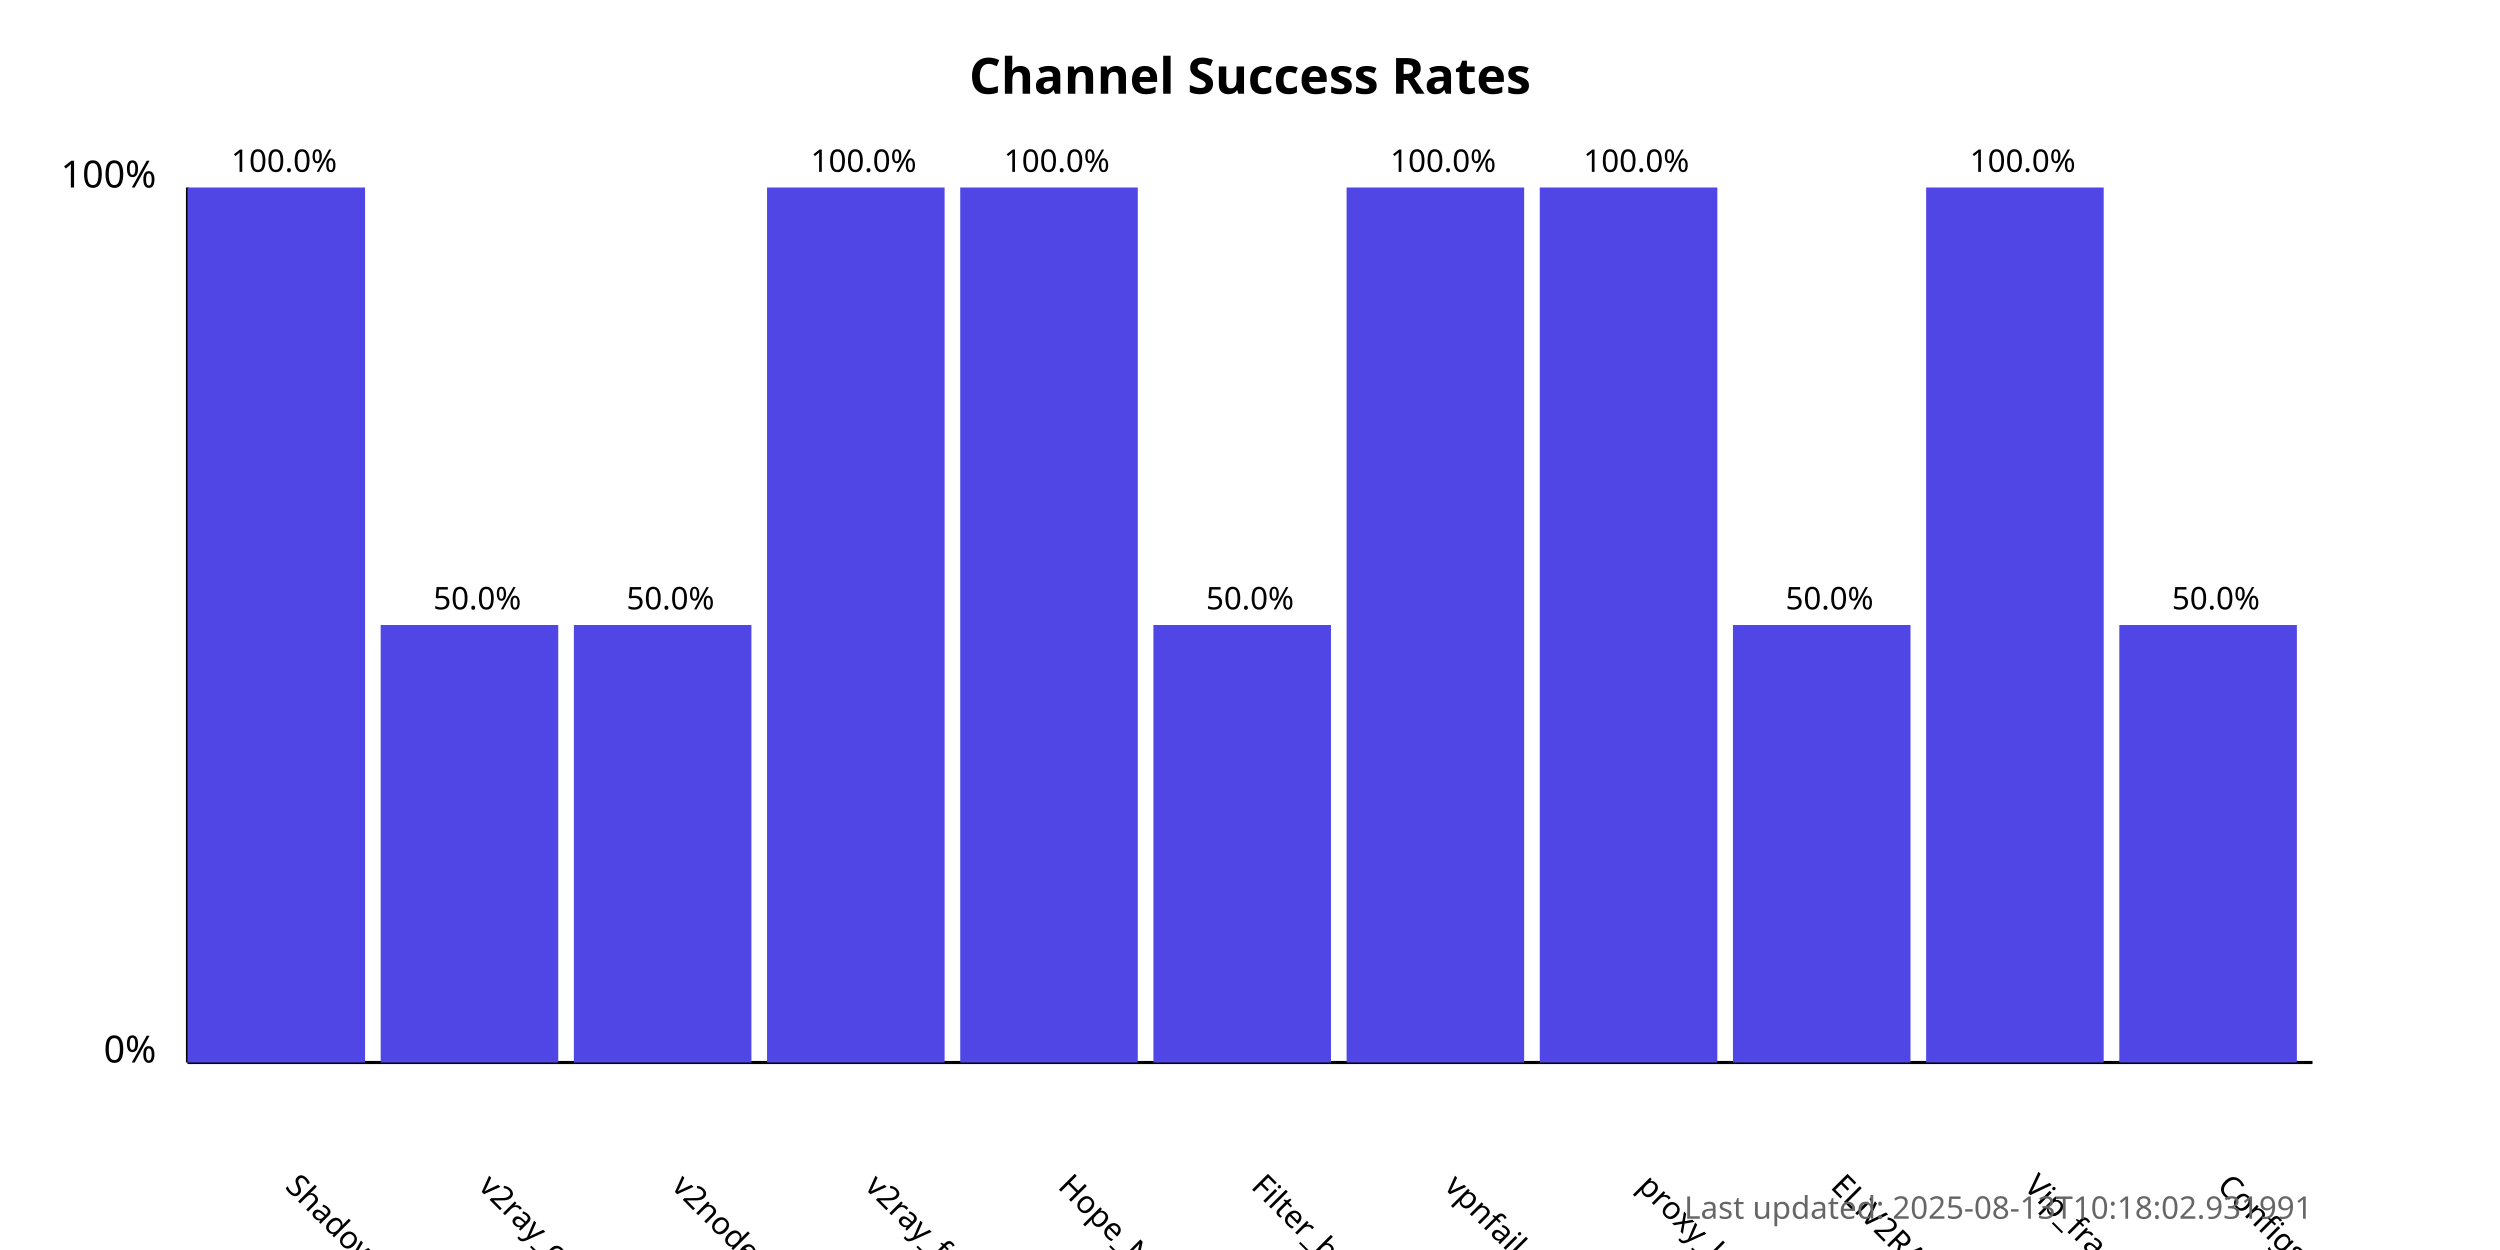
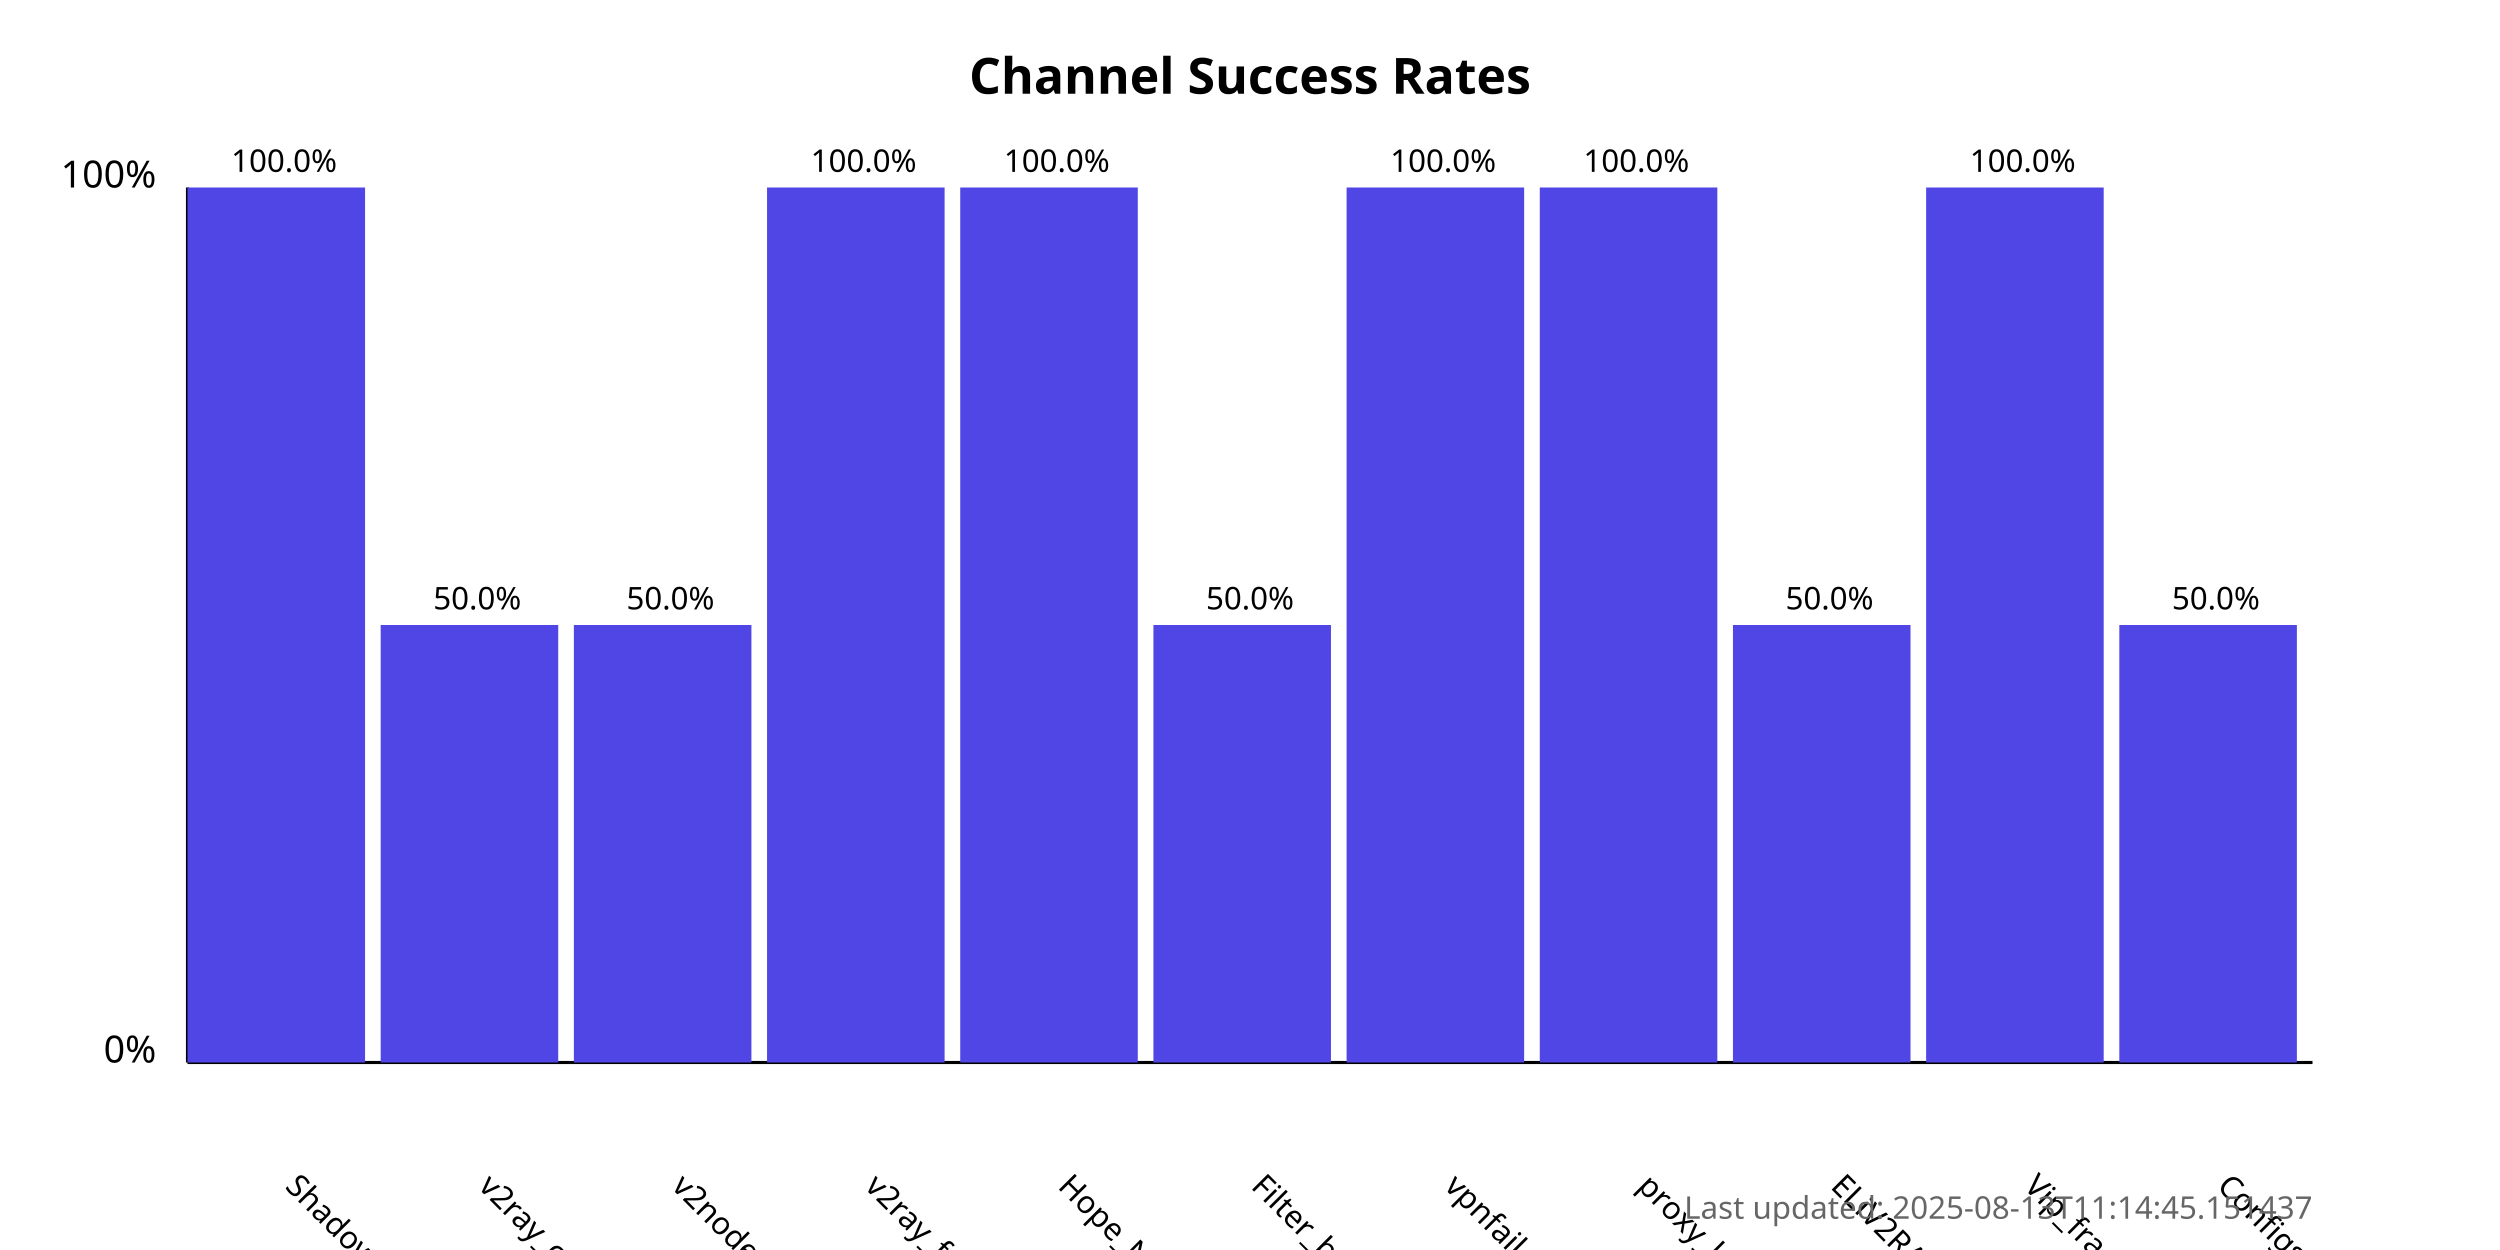
<svg xmlns="http://www.w3.org/2000/svg" width="800" height="400">
  <style>
            .chart-title { font: bold 16px sans-serif; }
            .axis-label { font: 12px sans-serif; }
            .tick-label { font: 10px sans-serif; }
            .bar { fill: #4f46e5; }
            .bar:hover { fill: #6366f1; }
            .timestamp { font: 10px sans-serif; fill: #666; }
        </style>
  <text x="400.0" y="30" text-anchor="middle" class="chart-title">
            Channel Success Rates
        </text>
  <line x1="60" y1="340" x2="60" y2="60" stroke="black" stroke-width="1" />
  <line x1="60" y1="340" x2="740" y2="340" stroke="black" stroke-width="1" />
  <text x="50" y="340" text-anchor="end" class="axis-label">0%</text>
  <text x="50" y="60" text-anchor="end" class="axis-label">100%</text>
  <g>
    <rect x="60" y="60.0" width="56.818" height="280.0" class="bar" />
    <text x="90.909" y="380" transform="rotate(45, 90.90909, 380)" text-anchor="start" class="tick-label">
                ShadowProxy66
            </text>
    <text x="90.909" y="55.0" text-anchor="middle" class="tick-label">
                100.0%
            </text>
  </g>
  <g>
    <rect x="121.818" y="200.0" width="56.818" height="140.0" class="bar" />
    <text x="152.727" y="380" transform="rotate(45, 152.7273, 380)" text-anchor="start" class="tick-label">
                v2ray_configs_pool
            </text>
    <text x="152.727" y="195.0" text-anchor="middle" class="tick-label">
                50.0%
            </text>
  </g>
  <g>
    <rect x="183.636" y="200.0" width="56.818" height="140.0" class="bar" />
    <text x="214.545" y="380" transform="rotate(45, 214.5455, 380)" text-anchor="start" class="tick-label">
                v2nodes
            </text>
    <text x="214.545" y="195.0" text-anchor="middle" class="tick-label">
                50.0%
            </text>
  </g>
  <g>
    <rect x="245.455" y="60.0" width="56.818" height="280.0" class="bar" />
    <text x="276.364" y="380" transform="rotate(45, 276.3636, 380)" text-anchor="start" class="tick-label">
                v2ray_free_conf
            </text>
    <text x="276.364" y="55.0" text-anchor="middle" class="tick-label">
                100.0%
            </text>
  </g>
  <g>
    <rect x="307.273" y="60.0" width="56.818" height="280.0" class="bar" />
    <text x="338.182" y="380" transform="rotate(45, 338.1818, 380)" text-anchor="start" class="tick-label">
                Hope_Net
            </text>
    <text x="338.182" y="55.0" text-anchor="middle" class="tick-label">
                100.0%
            </text>
  </g>
  <g>
    <rect x="369.091" y="200.0" width="56.818" height="140.0" class="bar" />
    <text x="400.0" y="380" transform="rotate(45, 400.0, 380)" text-anchor="start" class="tick-label">
                Filter_breaker
            </text>
    <text x="400.0" y="195.0" text-anchor="middle" class="tick-label">
                50.0%
            </text>
  </g>
  <g>
    <rect x="430.909" y="60.0" width="56.818" height="280.0" class="bar" />
    <text x="461.818" y="380" transform="rotate(45, 461.8182, 380)" text-anchor="start" class="tick-label">
                vpnfail_vless
            </text>
    <text x="461.818" y="55.0" text-anchor="middle" class="tick-label">
                100.0%
            </text>
  </g>
  <g>
    <rect x="492.727" y="60.0" width="56.818" height="280.0" class="bar" />
    <text x="523.636" y="380" transform="rotate(45, 523.6364, 380)" text-anchor="start" class="tick-label">
                proxy_kafee
            </text>
    <text x="523.636" y="55.0" text-anchor="middle" class="tick-label">
                100.0%
            </text>
  </g>
  <g>
    <rect x="554.545" y="200.0" width="56.818" height="140.0" class="bar" />
    <text x="585.455" y="380" transform="rotate(45, 585.4545, 380)" text-anchor="start" class="tick-label">
                ELiV2RAY
            </text>
    <text x="585.455" y="195.0" text-anchor="middle" class="tick-label">
                50.0%
            </text>
  </g>
  <g>
    <rect x="616.364" y="60.0" width="56.818" height="280.0" class="bar" />
    <text x="647.273" y="380" transform="rotate(45, 647.2727, 380)" text-anchor="start" class="tick-label">
                Vip_fragment_v2ray
            </text>
    <text x="647.273" y="55.0" text-anchor="middle" class="tick-label">
                100.0%
            </text>
  </g>
  <g>
    <rect x="678.182" y="200.0" width="56.818" height="140.0" class="bar" />
    <text x="709.091" y="380" transform="rotate(45, 709.0909, 380)" text-anchor="start" class="tick-label">
                ConfigsHubPlus
            </text>
    <text x="709.091" y="195.0" text-anchor="middle" class="tick-label">
                50.0%
            </text>
  </g>
  <text x="740" y="390" text-anchor="end" class="timestamp">
-             Last updated: 2025-08-13T10:18:02.931991
+             Last updated: 2025-08-13T11:14:45.151437
        </text>
</svg>
